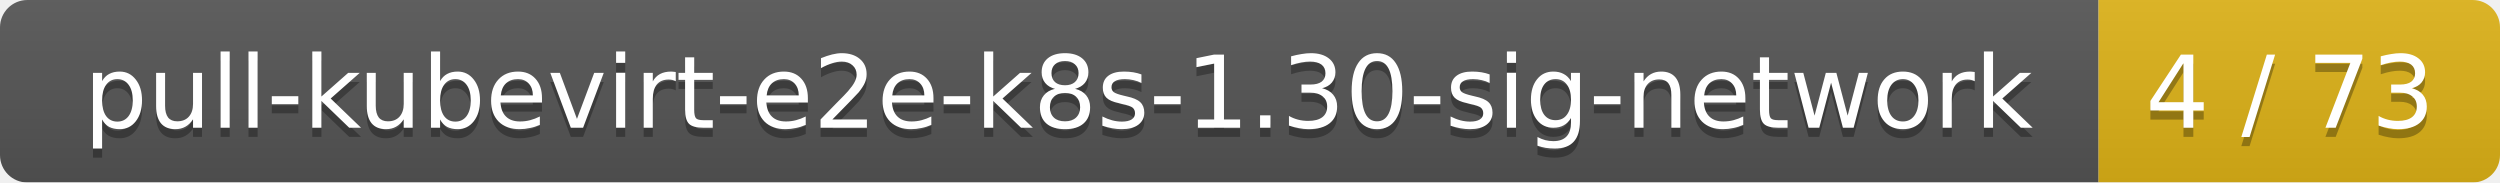
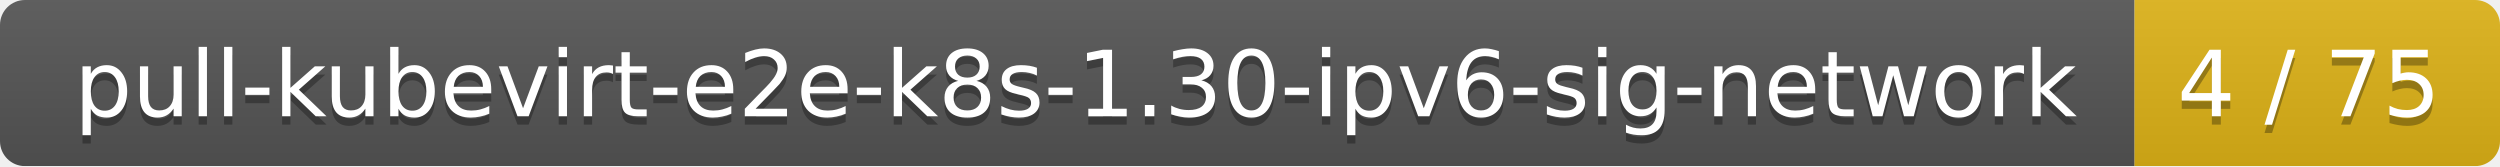
- <svg xmlns="http://www.w3.org/2000/svg" width="274" height="20">
+ <svg xmlns="http://www.w3.org/2000/svg" width="301" height="20">
  <linearGradient id="smooth" x2="0" y2="100%">
    <stop offset="0" stop-color="#bbb" stop-opacity=".1" />
    <stop offset="1" stop-opacity=".1" />
  </linearGradient>
  <mask id="round">
-     <rect width="274" height="20" rx="3" fill="#fff" />
+     <rect width="301" height="20" rx="3" fill="#fff" />
  </mask>
  <g mask="url(#round)">
-     <rect width="230" height="20" fill="#555" />
-     <rect x="230" width="44" height="20" fill="#dfb317" />
-     <rect width="274" height="20" fill="url(#smooth)" />
+     <rect width="257" height="20" fill="#555" />
+     <rect x="257" width="44" height="20" fill="#dfb317" />
+     <rect width="301" height="20" fill="url(#smooth)" />
  </g>
  <g fill="#fff" text-anchor="middle" font-family="DejaVu Sans,Verdana,Geneva,sans-serif" font-size="11">
-     <text x="116" y="15" fill="#010101" fill-opacity=".3">pull-kubevirt-e2e-k8s-1.30-sig-network</text>
-     <text x="116" y="14">pull-kubevirt-e2e-k8s-1.30-sig-network</text>
-     <text x="251" y="15" fill="#010101" fill-opacity=".3">4 / 73</text>
-     <text x="251" y="14">4 / 73</text>
+     <text x="129.5" y="15" fill="#010101" fill-opacity=".3">pull-kubevirt-e2e-k8s-1.30-ipv6-sig-network</text>
+     <text x="129.5" y="14">pull-kubevirt-e2e-k8s-1.30-ipv6-sig-network</text>
+     <text x="278" y="15" fill="#010101" fill-opacity=".3">4 / 75</text>
+     <text x="278" y="14">4 / 75</text>
  </g>
</svg>
